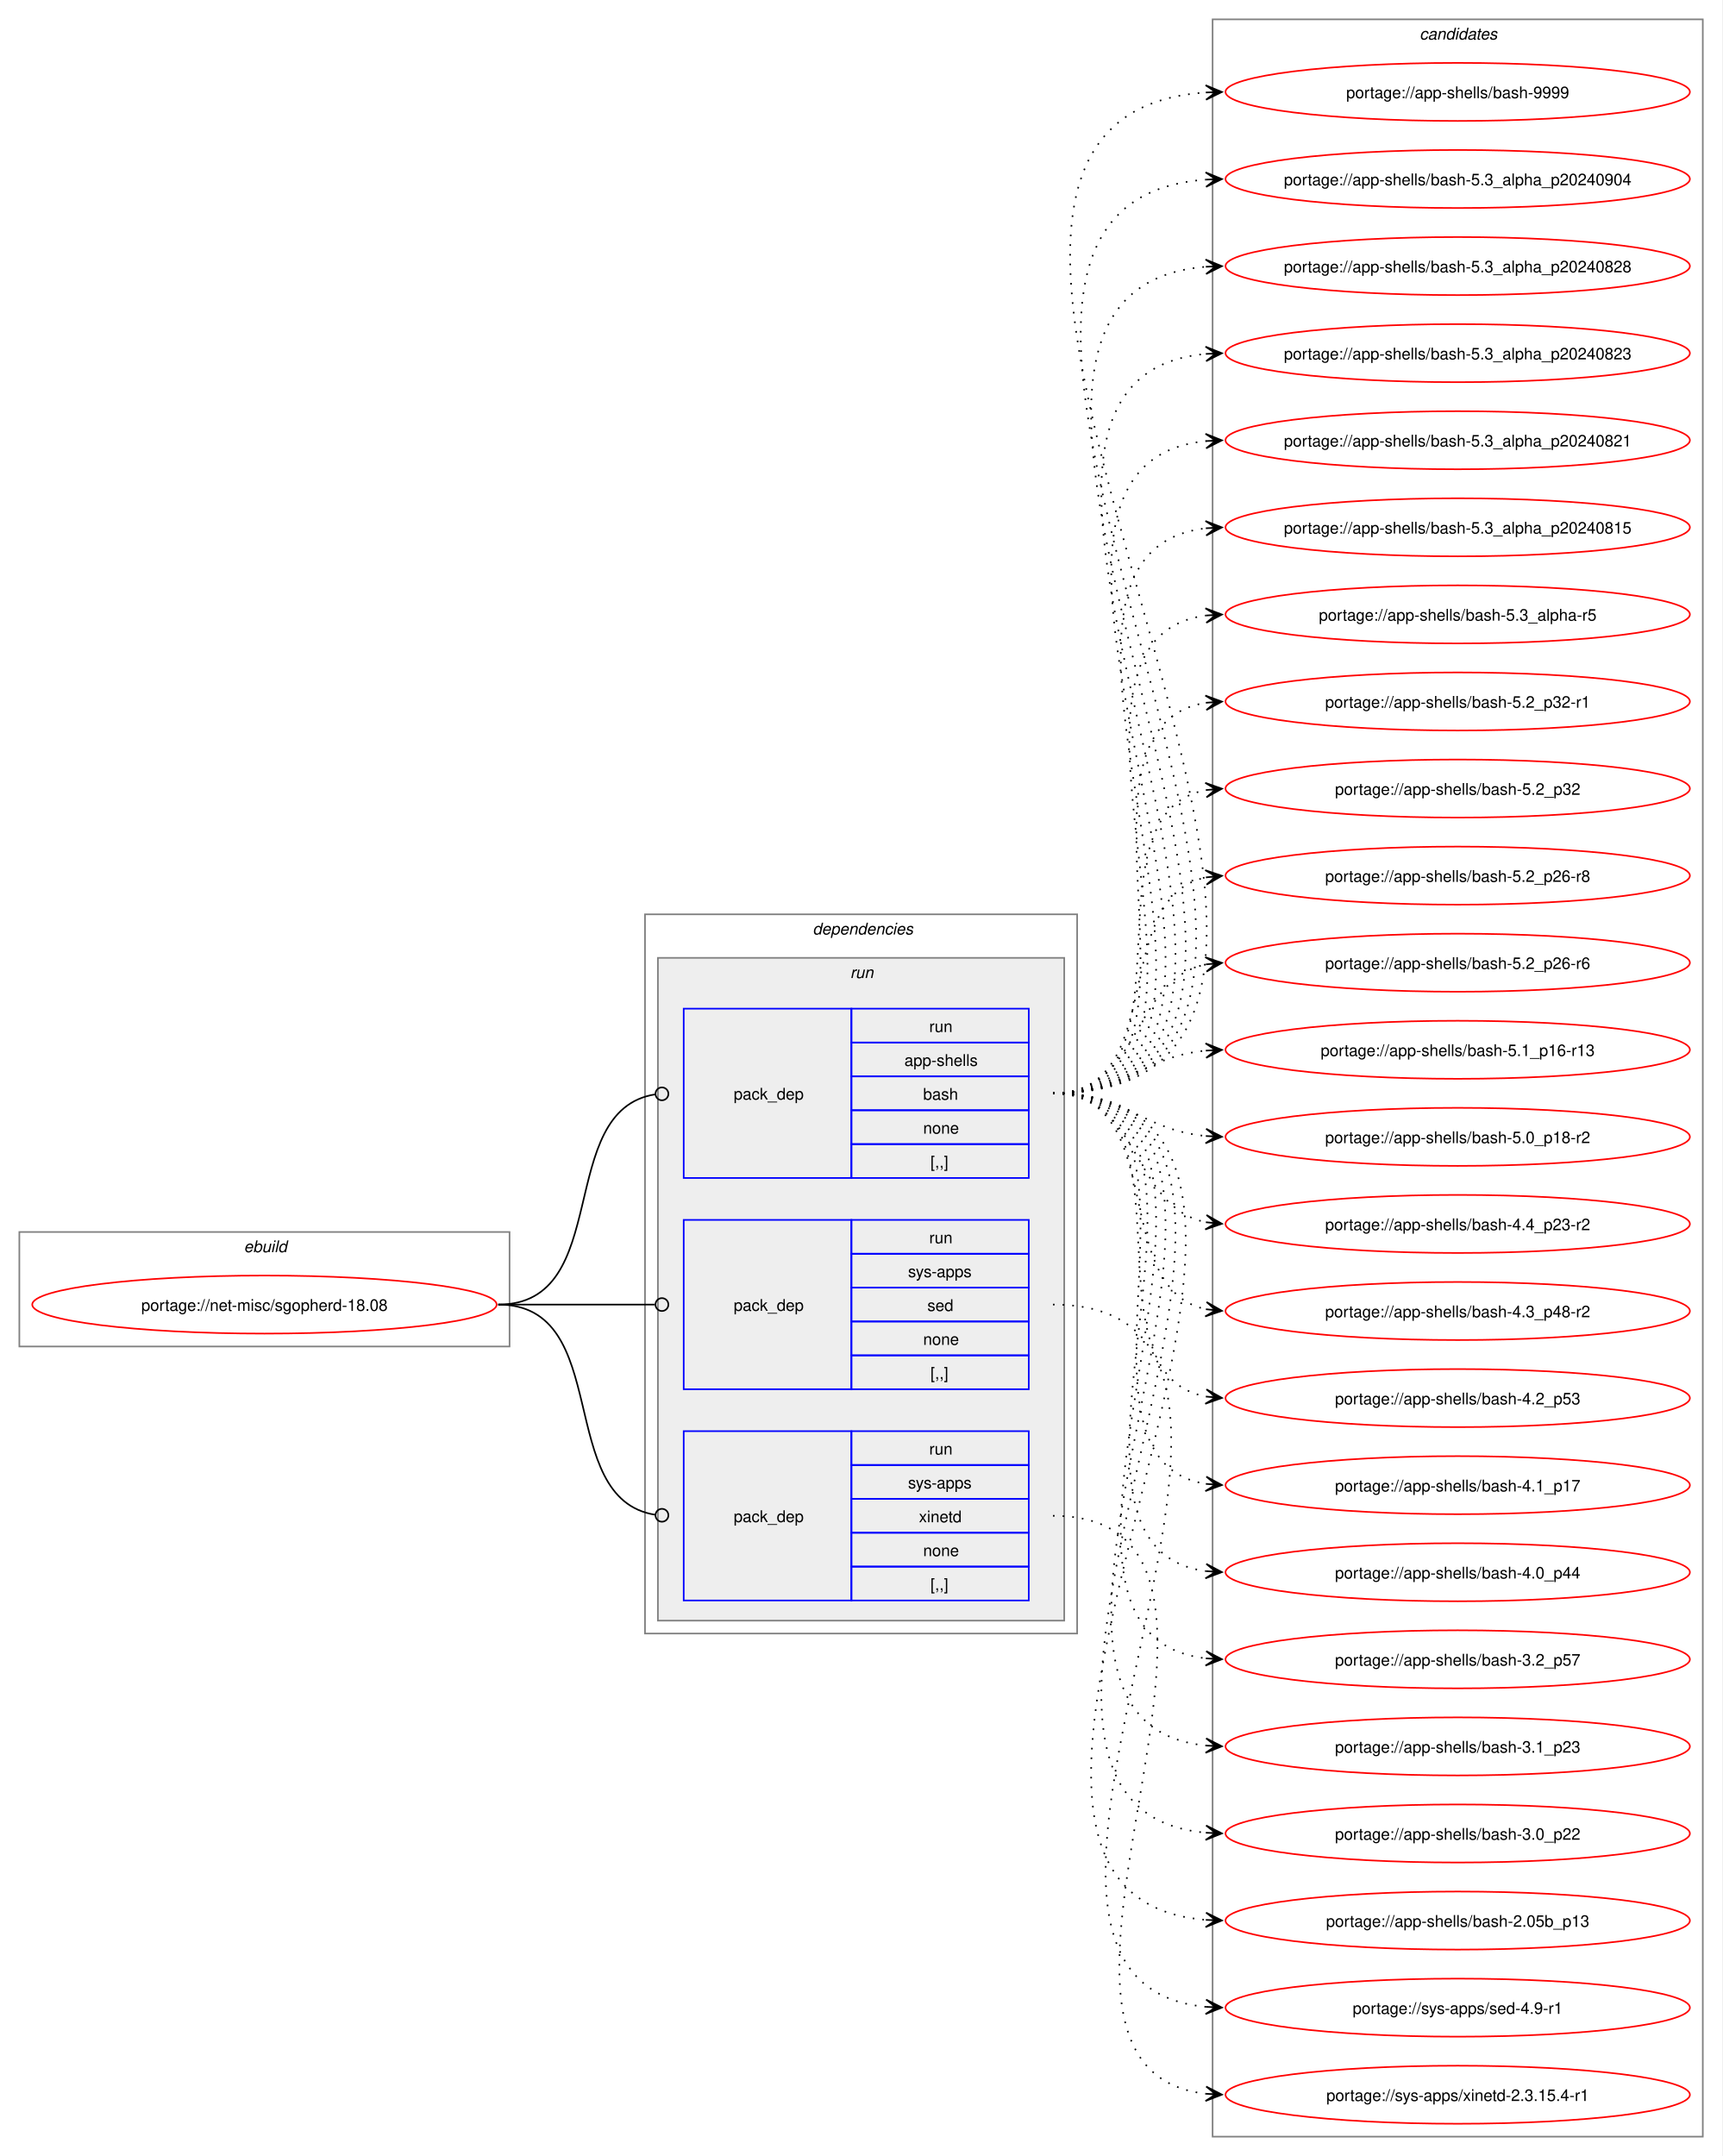
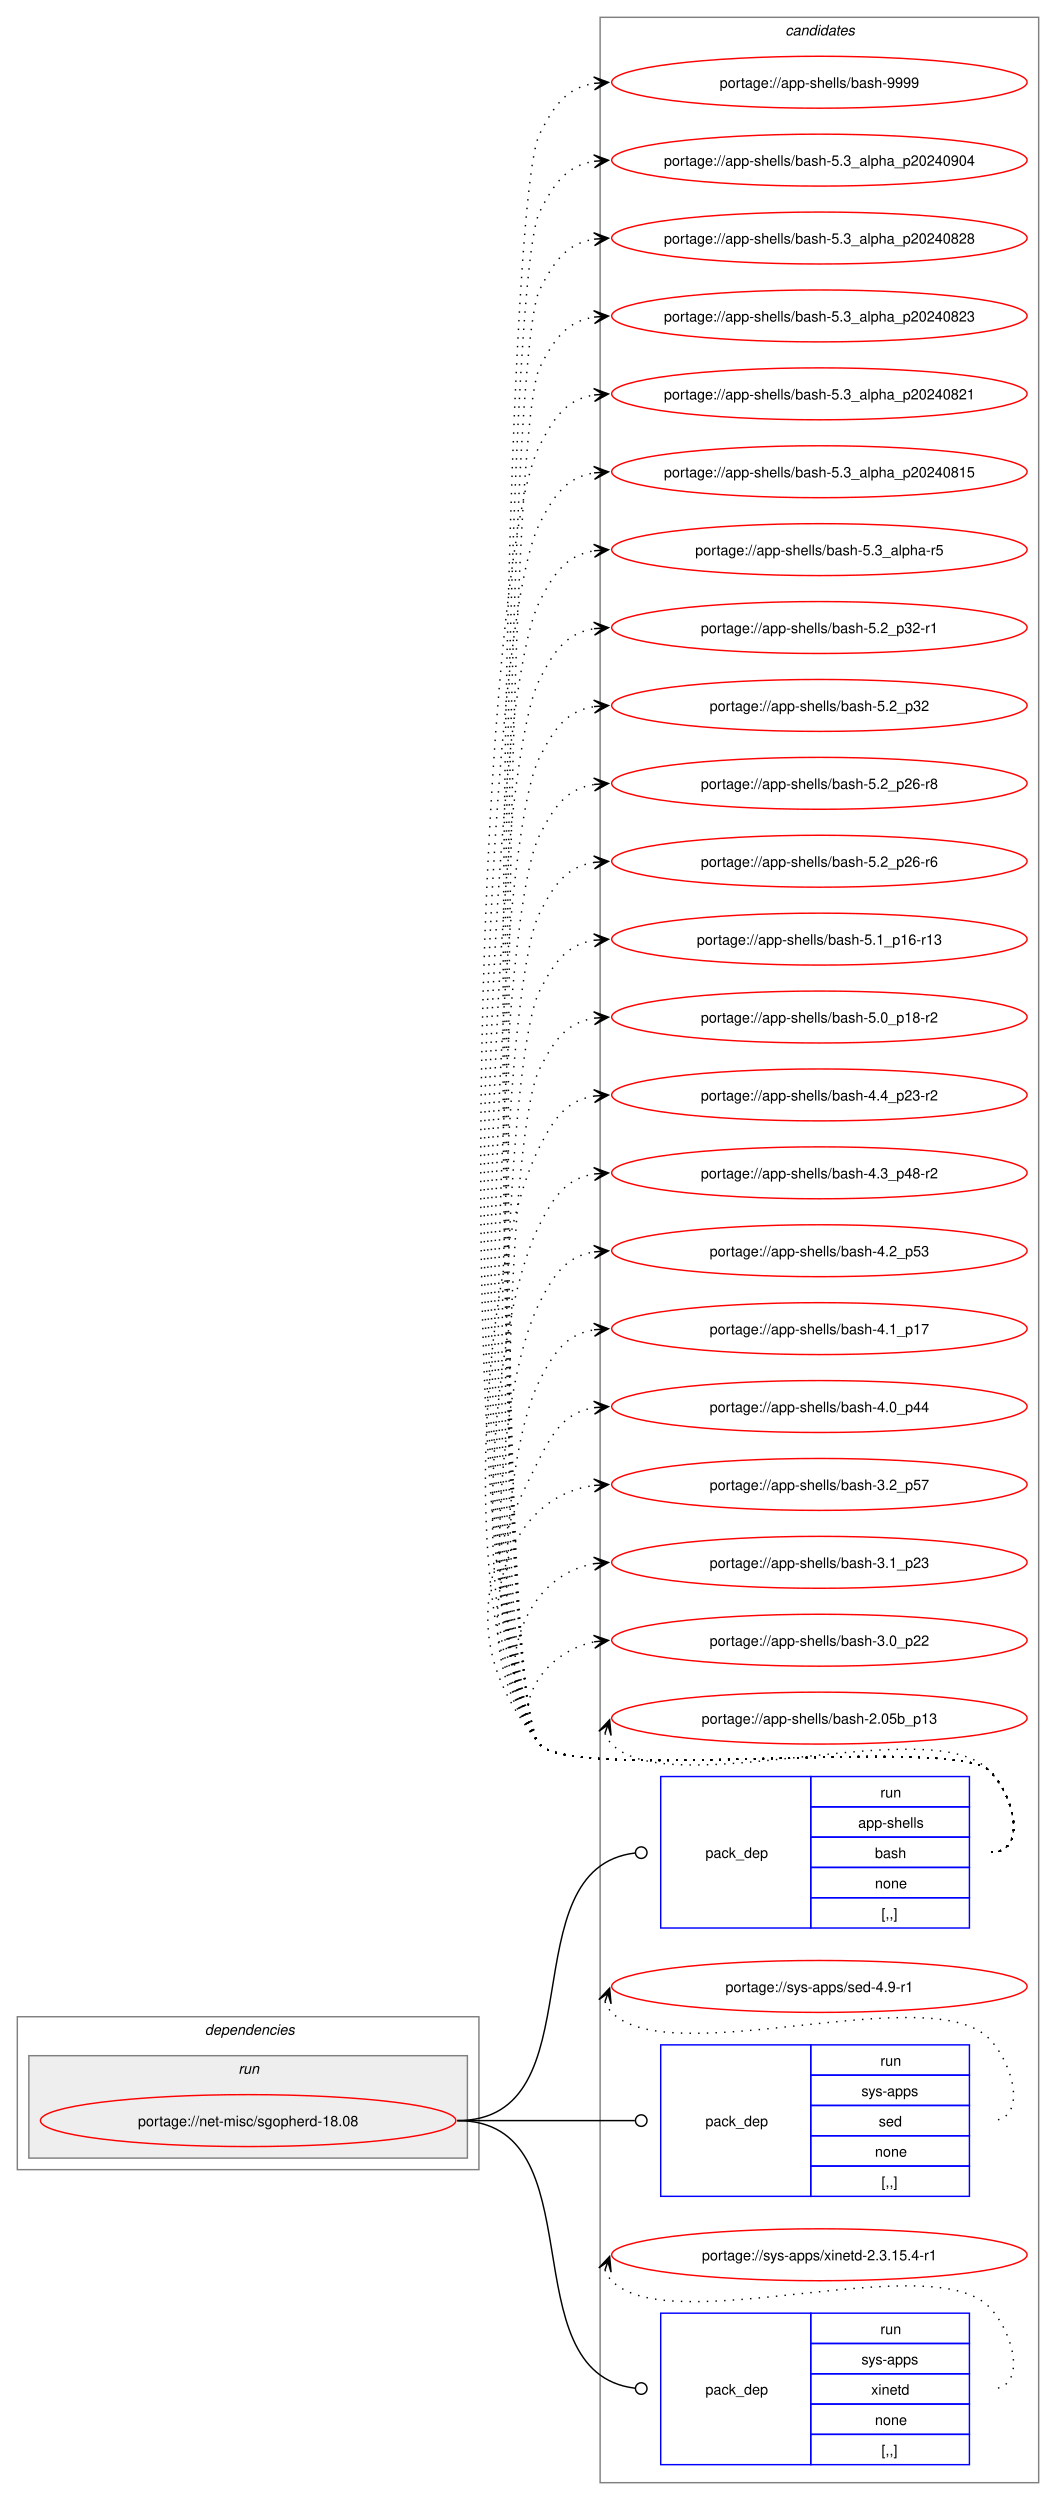
- <svg xmlns="http://www.w3.org/2000/svg" xmlns:xlink="http://www.w3.org/1999/xlink" width="1068pt" height="1337pt" viewBox="0.00 0.00 1068.00 1337.00">
-   <g id="graph0" class="graph" transform="scale(1 1) rotate(0) translate(4 1333)">
-     <polygon fill="white" stroke="none" points="-4,4 -4,-1333 1064,-1333 1064,4 -4,4" />
-     <g id="clust1" class="cluster">
-       <polygon fill="none" stroke="gray" points="8,-498 8,-569 312,-569 312,-498 8,-498" />
-       <text text-anchor="start" x="147.25" y="-556.5" font-family="Helvetica,sans-Serif" font-style="italic" font-size="10.00">ebuild</text>
+ <svg xmlns="http://www.w3.org/2000/svg" xmlns:xlink="http://www.w3.org/1999/xlink" width="732pt" height="1733pt" viewBox="0.00 0.00 732.00 1733.00">
+   <g id="graph0" class="graph" transform="scale(1 1) rotate(0) translate(4 1729)">
+     <polygon fill="white" stroke="none" points="-4,4 -4,-1729 728,-1729 728,4 -4,4" />
+     <g id="clust9" class="cluster">
+       <polygon fill="none" stroke="gray" points="412,-8 412,-1717 716,-1717 716,-8 412,-8" />
+       <text text-anchor="start" x="540.38" y="-1704.5" font-family="Helvetica,sans-Serif" font-style="italic" font-size="10.00">candidates</text>
    </g>
    <g id="clust2" class="cluster">
-       <polygon fill="none" stroke="gray" points="396,-320 396,-766 664,-766 664,-320 396,-320" />
-       <text text-anchor="start" x="500" y="-753.5" font-family="Helvetica,sans-Serif" font-style="italic" font-size="10.00">dependencies</text>
+       <polygon fill="none" stroke="gray" points="8,-225 8,-331 328,-331 328,-225 8,-225" />
+       <text text-anchor="start" x="138" y="-318.5" font-family="Helvetica,sans-Serif" font-style="italic" font-size="10.00">dependencies</text>
    </g>
    <g id="clust5" class="cluster">
-       <polygon fill="#eeeeee" stroke="gray" points="404,-328 404,-739 656,-739 656,-328 404,-328" />
-       <text text-anchor="start" x="523.25" y="-726.5" font-family="Helvetica,sans-Serif" font-style="italic" font-size="10.00">run</text>
-     </g>
-     <g id="clust9" class="cluster">
-       <polygon fill="none" stroke="gray" points="748,-8 748,-1321 1052,-1321 1052,-8 748,-8" />
-       <text text-anchor="start" x="876.38" y="-1308.5" font-family="Helvetica,sans-Serif" font-style="italic" font-size="10.00">candidates</text>
+       <polygon fill="#eeeeee" stroke="gray" points="16,-233 16,-304 320,-304 320,-233 16,-233" />
+       <text text-anchor="start" x="161.25" y="-291.5" font-family="Helvetica,sans-Serif" font-style="italic" font-size="10.00">run</text>
    </g>
    <g id="node1" class="node">
      <g id="a_node1">
        <a xlink:href="../net-misc/sgopherd-18.08.svg" xlink:title="portage://net-misc/sgopherd-18.08">
-           <ellipse fill="none" stroke="red" cx="160" cy="-524" rx="144" ry="18" />
-           <text text-anchor="middle" x="160" y="-520.12" font-family="Helvetica,sans-Serif" font-size="10.00">portage://net-misc/sgopherd-18.08</text>
+           <ellipse fill="none" stroke="red" cx="168" cy="-259" rx="144" ry="18" />
+           <text text-anchor="middle" x="168" y="-255.12" font-family="Helvetica,sans-Serif" font-size="10.00">portage://net-misc/sgopherd-18.08</text>
        </a>
      </g>
    </g>
    <g id="node2" class="node">
-       <polygon fill="none" stroke="blue" points="420,-602.5 420,-707.5 524,-707.5 524,-602.5 420,-602.5" />
-       <text text-anchor="start" x="451" y="-651.12" font-family="Helvetica,sans-Serif" font-size="10.00">pack_dep</text>
-       <polygon fill="none" stroke="blue" points="524,-686.5 524,-707.5 634,-707.5 634,-686.5 524,-686.5" />
-       <text text-anchor="start" x="572.25" y="-693" font-family="Helvetica,sans-Serif" font-size="10.00">run</text>
-       <polygon fill="none" stroke="blue" points="524,-665.5 524,-686.5 634,-686.5 634,-665.5 524,-665.5" />
-       <text text-anchor="start" x="556.88" y="-672" font-family="Helvetica,sans-Serif" font-size="10.00">app-shells</text>
-       <polygon fill="none" stroke="blue" points="524,-644.5 524,-665.5 634,-665.5 634,-644.5 524,-644.5" />
-       <text text-anchor="start" x="568.5" y="-651" font-family="Helvetica,sans-Serif" font-size="10.00">bash</text>
-       <polygon fill="none" stroke="blue" points="524,-623.5 524,-644.5 634,-644.5 634,-623.5 524,-623.5" />
-       <text text-anchor="start" x="568.5" y="-630" font-family="Helvetica,sans-Serif" font-size="10.00">none</text>
-       <polygon fill="none" stroke="blue" points="524,-602.5 524,-623.5 634,-623.5 634,-602.5 524,-602.5" />
-       <text text-anchor="start" x="573" y="-609" font-family="Helvetica,sans-Serif" font-size="10.00">[,,]</text>
+       <polygon fill="none" stroke="blue" points="454,-392.5 454,-497.5 558,-497.5 558,-392.5 454,-392.5" />
+       <text text-anchor="start" x="485" y="-441.12" font-family="Helvetica,sans-Serif" font-size="10.00">pack_dep</text>
+       <polygon fill="none" stroke="blue" points="558,-476.5 558,-497.5 668,-497.5 668,-476.5 558,-476.5" />
+       <text text-anchor="start" x="606.25" y="-483" font-family="Helvetica,sans-Serif" font-size="10.00">run</text>
+       <polygon fill="none" stroke="blue" points="558,-455.5 558,-476.5 668,-476.5 668,-455.5 558,-455.5" />
+       <text text-anchor="start" x="590.88" y="-462" font-family="Helvetica,sans-Serif" font-size="10.00">app-shells</text>
+       <polygon fill="none" stroke="blue" points="558,-434.5 558,-455.5 668,-455.5 668,-434.5 558,-434.5" />
+       <text text-anchor="start" x="602.5" y="-441" font-family="Helvetica,sans-Serif" font-size="10.00">bash</text>
+       <polygon fill="none" stroke="blue" points="558,-413.5 558,-434.5 668,-434.5 668,-413.5 558,-413.5" />
+       <text text-anchor="start" x="602.5" y="-420" font-family="Helvetica,sans-Serif" font-size="10.00">none</text>
+       <polygon fill="none" stroke="blue" points="558,-392.5 558,-413.5 668,-413.5 668,-392.5 558,-392.5" />
+       <text text-anchor="start" x="607" y="-399" font-family="Helvetica,sans-Serif" font-size="10.00">[,,]</text>
    </g>
    <g id="edge1" class="edge">
-       <path fill="none" stroke="black" d="M305,-524C376.82,-524 339.5,-644.47 402.37,-654.36" />
-       <ellipse fill="none" stroke="black" cx="406.51" cy="-654.67" rx="4" ry="4" />
+       <path fill="none" stroke="black" d="M313,-259C411.3,-259 347.76,-433.91 436.26,-444.5" />
+       <ellipse fill="none" stroke="black" cx="440.51" cy="-444.74" rx="4" ry="4" />
    </g>
    <g id="node3" class="node">
-       <polygon fill="none" stroke="blue" points="420,-471.5 420,-576.5 524,-576.5 524,-471.5 420,-471.5" />
-       <text text-anchor="start" x="451" y="-520.12" font-family="Helvetica,sans-Serif" font-size="10.00">pack_dep</text>
-       <polygon fill="none" stroke="blue" points="524,-555.5 524,-576.5 634,-576.5 634,-555.5 524,-555.5" />
-       <text text-anchor="start" x="572.25" y="-562" font-family="Helvetica,sans-Serif" font-size="10.00">run</text>
-       <polygon fill="none" stroke="blue" points="524,-534.5 524,-555.5 634,-555.5 634,-534.5 524,-534.5" />
-       <text text-anchor="start" x="559.12" y="-541" font-family="Helvetica,sans-Serif" font-size="10.00">sys-apps</text>
-       <polygon fill="none" stroke="blue" points="524,-513.5 524,-534.5 634,-534.5 634,-513.5 524,-513.5" />
-       <text text-anchor="start" x="571.12" y="-520" font-family="Helvetica,sans-Serif" font-size="10.00">sed</text>
-       <polygon fill="none" stroke="blue" points="524,-492.5 524,-513.5 634,-513.5 634,-492.5 524,-492.5" />
-       <text text-anchor="start" x="568.5" y="-499" font-family="Helvetica,sans-Serif" font-size="10.00">none</text>
-       <polygon fill="none" stroke="blue" points="524,-471.5 524,-492.5 634,-492.5 634,-471.5 524,-471.5" />
-       <text text-anchor="start" x="573" y="-478" font-family="Helvetica,sans-Serif" font-size="10.00">[,,]</text>
+       <polygon fill="none" stroke="blue" points="454,-206.5 454,-311.5 558,-311.5 558,-206.5 454,-206.5" />
+       <text text-anchor="start" x="485" y="-255.12" font-family="Helvetica,sans-Serif" font-size="10.00">pack_dep</text>
+       <polygon fill="none" stroke="blue" points="558,-290.5 558,-311.5 668,-311.5 668,-290.5 558,-290.5" />
+       <text text-anchor="start" x="606.25" y="-297" font-family="Helvetica,sans-Serif" font-size="10.00">run</text>
+       <polygon fill="none" stroke="blue" points="558,-269.5 558,-290.5 668,-290.5 668,-269.5 558,-269.5" />
+       <text text-anchor="start" x="593.12" y="-276" font-family="Helvetica,sans-Serif" font-size="10.00">sys-apps</text>
+       <polygon fill="none" stroke="blue" points="558,-248.5 558,-269.5 668,-269.5 668,-248.5 558,-248.5" />
+       <text text-anchor="start" x="605.12" y="-255" font-family="Helvetica,sans-Serif" font-size="10.00">sed</text>
+       <polygon fill="none" stroke="blue" points="558,-227.5 558,-248.5 668,-248.5 668,-227.5 558,-227.5" />
+       <text text-anchor="start" x="602.5" y="-234" font-family="Helvetica,sans-Serif" font-size="10.00">none</text>
+       <polygon fill="none" stroke="blue" points="558,-206.5 558,-227.5 668,-227.5 668,-206.5 558,-206.5" />
+       <text text-anchor="start" x="607" y="-213" font-family="Helvetica,sans-Serif" font-size="10.00">[,,]</text>
    </g>
    <g id="edge2" class="edge">
-       <path fill="none" stroke="black" d="M305,-524C348.98,-524 362.17,-524 402.06,-524" />
-       <ellipse fill="none" stroke="black" cx="406.5" cy="-524" rx="4" ry="4" />
+       <path fill="none" stroke="black" d="M313,-259C368.57,-259 384.66,-259 436.07,-259" />
+       <ellipse fill="none" stroke="black" cx="440.5" cy="-259" rx="4" ry="4" />
    </g>
    <g id="node4" class="node">
-       <polygon fill="none" stroke="blue" points="420,-340.5 420,-445.5 524,-445.5 524,-340.5 420,-340.5" />
-       <text text-anchor="start" x="451" y="-389.12" font-family="Helvetica,sans-Serif" font-size="10.00">pack_dep</text>
-       <polygon fill="none" stroke="blue" points="524,-424.5 524,-445.5 634,-445.5 634,-424.5 524,-424.5" />
-       <text text-anchor="start" x="572.25" y="-431" font-family="Helvetica,sans-Serif" font-size="10.00">run</text>
-       <polygon fill="none" stroke="blue" points="524,-403.5 524,-424.5 634,-424.5 634,-403.5 524,-403.5" />
-       <text text-anchor="start" x="559.12" y="-410" font-family="Helvetica,sans-Serif" font-size="10.00">sys-apps</text>
-       <polygon fill="none" stroke="blue" points="524,-382.5 524,-403.5 634,-403.5 634,-382.5 524,-382.5" />
-       <text text-anchor="start" x="565.88" y="-389" font-family="Helvetica,sans-Serif" font-size="10.00">xinetd</text>
-       <polygon fill="none" stroke="blue" points="524,-361.5 524,-382.5 634,-382.5 634,-361.5 524,-361.5" />
-       <text text-anchor="start" x="568.5" y="-368" font-family="Helvetica,sans-Serif" font-size="10.00">none</text>
-       <polygon fill="none" stroke="blue" points="524,-340.5 524,-361.5 634,-361.5 634,-340.5 524,-340.5" />
-       <text text-anchor="start" x="573" y="-347" font-family="Helvetica,sans-Serif" font-size="10.00">[,,]</text>
+       <polygon fill="none" stroke="blue" points="454,-20.5 454,-125.5 558,-125.5 558,-20.5 454,-20.5" />
+       <text text-anchor="start" x="485" y="-69.12" font-family="Helvetica,sans-Serif" font-size="10.00">pack_dep</text>
+       <polygon fill="none" stroke="blue" points="558,-104.5 558,-125.5 668,-125.5 668,-104.5 558,-104.5" />
+       <text text-anchor="start" x="606.25" y="-111" font-family="Helvetica,sans-Serif" font-size="10.00">run</text>
+       <polygon fill="none" stroke="blue" points="558,-83.5 558,-104.5 668,-104.5 668,-83.5 558,-83.5" />
+       <text text-anchor="start" x="593.12" y="-90" font-family="Helvetica,sans-Serif" font-size="10.00">sys-apps</text>
+       <polygon fill="none" stroke="blue" points="558,-62.5 558,-83.5 668,-83.5 668,-62.5 558,-62.5" />
+       <text text-anchor="start" x="599.88" y="-69" font-family="Helvetica,sans-Serif" font-size="10.00">xinetd</text>
+       <polygon fill="none" stroke="blue" points="558,-41.5 558,-62.5 668,-62.5 668,-41.5 558,-41.5" />
+       <text text-anchor="start" x="602.5" y="-48" font-family="Helvetica,sans-Serif" font-size="10.00">none</text>
+       <polygon fill="none" stroke="blue" points="558,-20.5 558,-41.5 668,-41.5 668,-20.5 558,-20.5" />
+       <text text-anchor="start" x="607" y="-27" font-family="Helvetica,sans-Serif" font-size="10.00">[,,]</text>
    </g>
    <g id="edge3" class="edge">
-       <path fill="none" stroke="black" d="M305,-524C376.82,-524 339.5,-403.53 402.37,-393.64" />
-       <ellipse fill="none" stroke="black" cx="406.51" cy="-393.33" rx="4" ry="4" />
+       <path fill="none" stroke="black" d="M313,-259C411.3,-259 347.76,-84.09 436.26,-73.5" />
+       <ellipse fill="none" stroke="black" cx="440.51" cy="-73.26" rx="4" ry="4" />
    </g>
    <g id="node5" class="node">
      <g id="a_node5">
        <a xlink:href="../app-shells/bash-9999.svg" xlink:title="portage://app-shells/bash-9999">
-           <ellipse fill="none" stroke="red" cx="900" cy="-1276" rx="144" ry="18" />
-           <text text-anchor="middle" x="900" y="-1272.12" font-family="Helvetica,sans-Serif" font-size="10.00">portage://app-shells/bash-9999</text>
+           <ellipse fill="none" stroke="red" cx="564" cy="-1672" rx="144" ry="18" />
+           <text text-anchor="middle" x="564" y="-1668.12" font-family="Helvetica,sans-Serif" font-size="10.00">portage://app-shells/bash-9999</text>
        </a>
      </g>
    </g>
    <g id="edge4" class="edge">
-       <path fill="none" stroke="black" stroke-dasharray="1,5" d="M649,-655C925.16,-655 487.28,-1259.14 743.92,-1275.65" />
-       <polygon fill="black" stroke="black" points="753.78,-1275.96 743.65,-1280.15 750,-1275.84 743.79,-1275.65 743.79,-1275.65 743.79,-1275.65 750,-1275.84 743.93,-1271.15 753.78,-1275.96" />
+       <path fill="none" stroke="black" stroke-dasharray="1,5" d="M683,-445C708.12,-445 699.6,-483.59 682,-501.5 657.66,-526.27 391.83,-492.99 370,-520 331.02,-568.22 342,-1580.68 370,-1636 380.39,-1656.53 389.02,-1668.2 408.04,-1671.21" />
+       <polygon fill="black" stroke="black" points="417.78,-1671.91 407.49,-1675.68 414.01,-1671.64 407.81,-1671.2 407.81,-1671.2 407.81,-1671.2 414.01,-1671.64 408.13,-1666.71 417.78,-1671.91" />
    </g>
    <g id="node6" class="node">
      <g id="a_node6">
        <a xlink:href="../app-shells/bash-5.3_alpha_p20240904.svg" xlink:title="portage://app-shells/bash-5.3_alpha_p20240904">
-           <ellipse fill="none" stroke="red" cx="900" cy="-1222" rx="144" ry="18" />
-           <text text-anchor="middle" x="900" y="-1218.12" font-family="Helvetica,sans-Serif" font-size="10.00">portage://app-shells/bash-5.3_alpha_p20240904</text>
+           <ellipse fill="none" stroke="red" cx="564" cy="-1618" rx="144" ry="18" />
+           <text text-anchor="middle" x="564" y="-1614.12" font-family="Helvetica,sans-Serif" font-size="10.00">portage://app-shells/bash-5.3_alpha_p20240904</text>
        </a>
      </g>
    </g>
    <g id="edge5" class="edge">
-       <path fill="none" stroke="black" stroke-dasharray="1,5" d="M649,-655C901.49,-655 510.8,-1204.96 743.81,-1221.61" />
-       <polygon fill="black" stroke="black" points="753.78,-1221.96 743.63,-1226.11 750,-1221.83 743.79,-1221.61 743.79,-1221.61 743.79,-1221.61 750,-1221.83 743.94,-1217.12 753.78,-1221.96" />
+       <path fill="none" stroke="black" stroke-dasharray="1,5" d="M683,-445C708.12,-445 699.6,-483.59 682,-501.5 657.66,-526.27 391.83,-492.99 370,-520 332.91,-565.88 343.35,-1529.36 370,-1582 380.39,-1602.53 389.02,-1614.2 408.04,-1617.21" />
+       <polygon fill="black" stroke="black" points="417.78,-1617.91 407.49,-1621.68 414.01,-1617.64 407.81,-1617.2 407.81,-1617.2 407.81,-1617.2 414.01,-1617.64 408.13,-1612.71 417.78,-1617.91" />
    </g>
    <g id="node7" class="node">
      <g id="a_node7">
        <a xlink:href="../app-shells/bash-5.3_alpha_p20240828.svg" xlink:title="portage://app-shells/bash-5.3_alpha_p20240828">
-           <ellipse fill="none" stroke="red" cx="900" cy="-1168" rx="144" ry="18" />
-           <text text-anchor="middle" x="900" y="-1164.12" font-family="Helvetica,sans-Serif" font-size="10.00">portage://app-shells/bash-5.3_alpha_p20240828</text>
+           <ellipse fill="none" stroke="red" cx="564" cy="-1564" rx="144" ry="18" />
+           <text text-anchor="middle" x="564" y="-1560.12" font-family="Helvetica,sans-Serif" font-size="10.00">portage://app-shells/bash-5.3_alpha_p20240828</text>
        </a>
      </g>
    </g>
    <g id="edge6" class="edge">
-       <path fill="none" stroke="black" stroke-dasharray="1,5" d="M649,-655C877.95,-655 533.96,-1151.11 743.89,-1167.58" />
-       <polygon fill="black" stroke="black" points="753.78,-1167.95 743.62,-1172.07 750,-1167.81 743.79,-1167.58 743.79,-1167.58 743.79,-1167.58 750,-1167.81 743.96,-1163.08 753.78,-1167.95" />
+       <path fill="none" stroke="black" stroke-dasharray="1,5" d="M683,-445C708.12,-445 699.6,-483.59 682,-501.5 657.66,-526.27 391.83,-492.99 370,-520 334.79,-563.55 344.71,-1478.04 370,-1528 380.39,-1548.53 389.02,-1560.2 408.04,-1563.21" />
+       <polygon fill="black" stroke="black" points="417.78,-1563.91 407.49,-1567.68 414.01,-1563.64 407.81,-1563.2 407.81,-1563.2 407.81,-1563.2 414.01,-1563.64 408.13,-1558.71 417.78,-1563.91" />
    </g>
    <g id="node8" class="node">
      <g id="a_node8">
        <a xlink:href="../app-shells/bash-5.3_alpha_p20240823.svg" xlink:title="portage://app-shells/bash-5.3_alpha_p20240823">
-           <ellipse fill="none" stroke="red" cx="900" cy="-1114" rx="144" ry="18" />
-           <text text-anchor="middle" x="900" y="-1110.12" font-family="Helvetica,sans-Serif" font-size="10.00">portage://app-shells/bash-5.3_alpha_p20240823</text>
+           <ellipse fill="none" stroke="red" cx="564" cy="-1510" rx="144" ry="18" />
+           <text text-anchor="middle" x="564" y="-1506.12" font-family="Helvetica,sans-Serif" font-size="10.00">portage://app-shells/bash-5.3_alpha_p20240823</text>
        </a>
      </g>
    </g>
    <g id="edge7" class="edge">
-       <path fill="none" stroke="black" stroke-dasharray="1,5" d="M649,-655C854.48,-655 557.06,-1097.12 743.88,-1113.53" />
-       <polygon fill="black" stroke="black" points="753.78,-1113.95 743.6,-1118.02 750,-1113.79 743.79,-1113.53 743.79,-1113.53 743.79,-1113.53 750,-1113.79 743.98,-1109.03 753.78,-1113.95" />
+       <path fill="none" stroke="black" stroke-dasharray="1,5" d="M683,-445C708.12,-445 699.6,-483.59 682,-501.5 657.66,-526.27 391.83,-492.99 370,-520 336.68,-561.22 346.06,-1426.71 370,-1474 380.39,-1494.53 389.02,-1506.2 408.04,-1509.21" />
+       <polygon fill="black" stroke="black" points="417.78,-1509.91 407.49,-1513.68 414.01,-1509.64 407.81,-1509.2 407.81,-1509.2 407.81,-1509.2 414.01,-1509.64 408.13,-1504.71 417.78,-1509.91" />
    </g>
    <g id="node9" class="node">
      <g id="a_node9">
        <a xlink:href="../app-shells/bash-5.3_alpha_p20240821.svg" xlink:title="portage://app-shells/bash-5.3_alpha_p20240821">
-           <ellipse fill="none" stroke="red" cx="900" cy="-1060" rx="144" ry="18" />
-           <text text-anchor="middle" x="900" y="-1056.12" font-family="Helvetica,sans-Serif" font-size="10.00">portage://app-shells/bash-5.3_alpha_p20240821</text>
+           <ellipse fill="none" stroke="red" cx="564" cy="-1456" rx="144" ry="18" />
+           <text text-anchor="middle" x="564" y="-1452.12" font-family="Helvetica,sans-Serif" font-size="10.00">portage://app-shells/bash-5.3_alpha_p20240821</text>
        </a>
      </g>
    </g>
    <g id="edge8" class="edge">
-       <path fill="none" stroke="black" stroke-dasharray="1,5" d="M649,-655C831.25,-655 579.66,-1043.56 744.12,-1059.5" />
-       <polygon fill="black" stroke="black" points="753.78,-1059.94 743.59,-1063.98 750.01,-1059.77 743.79,-1059.48 743.79,-1059.48 743.79,-1059.48 750.01,-1059.77 744,-1054.99 753.78,-1059.94" />
+       <path fill="none" stroke="black" stroke-dasharray="1,5" d="M683,-445C708.12,-445 699.6,-483.59 682,-501.5 657.66,-526.27 391.83,-492.99 370,-520 307.13,-597.77 324.84,-1330.78 370,-1420 380.39,-1440.53 389.02,-1452.2 408.04,-1455.21" />
+       <polygon fill="black" stroke="black" points="417.78,-1455.91 407.49,-1459.68 414.01,-1455.64 407.81,-1455.2 407.81,-1455.2 407.81,-1455.2 414.01,-1455.64 408.13,-1450.71 417.78,-1455.91" />
    </g>
    <g id="node10" class="node">
      <g id="a_node10">
        <a xlink:href="../app-shells/bash-5.3_alpha_p20240815.svg" xlink:title="portage://app-shells/bash-5.3_alpha_p20240815">
-           <ellipse fill="none" stroke="red" cx="900" cy="-1006" rx="144" ry="18" />
-           <text text-anchor="middle" x="900" y="-1002.12" font-family="Helvetica,sans-Serif" font-size="10.00">portage://app-shells/bash-5.3_alpha_p20240815</text>
+           <ellipse fill="none" stroke="red" cx="564" cy="-1402" rx="144" ry="18" />
+           <text text-anchor="middle" x="564" y="-1398.12" font-family="Helvetica,sans-Serif" font-size="10.00">portage://app-shells/bash-5.3_alpha_p20240815</text>
        </a>
      </g>
    </g>
    <g id="edge9" class="edge">
-       <path fill="none" stroke="black" stroke-dasharray="1,5" d="M649,-655C808.14,-655 602.14,-989.74 744.16,-1005.43" />
-       <polygon fill="black" stroke="black" points="753.78,-1005.94 743.56,-1009.91 750.01,-1005.74 743.8,-1005.41 743.8,-1005.41 743.8,-1005.41 750.01,-1005.74 744.03,-1000.92 753.78,-1005.94" />
+       <path fill="none" stroke="black" stroke-dasharray="1,5" d="M683,-445C708.12,-445 699.6,-483.59 682,-501.5 657.66,-526.27 391.83,-492.99 370,-520 310.9,-593.1 327.55,-1282.13 370,-1366 380.39,-1386.53 389.02,-1398.2 408.04,-1401.21" />
+       <polygon fill="black" stroke="black" points="417.78,-1401.91 407.49,-1405.68 414.01,-1401.64 407.81,-1401.2 407.81,-1401.2 407.81,-1401.2 414.01,-1401.64 408.13,-1396.71 417.78,-1401.91" />
    </g>
    <g id="node11" class="node">
      <g id="a_node11">
        <a xlink:href="../app-shells/bash-5.3_alpha-r5.svg" xlink:title="portage://app-shells/bash-5.3_alpha-r5">
-           <ellipse fill="none" stroke="red" cx="900" cy="-952" rx="144" ry="18" />
-           <text text-anchor="middle" x="900" y="-948.12" font-family="Helvetica,sans-Serif" font-size="10.00">portage://app-shells/bash-5.3_alpha-r5</text>
+           <ellipse fill="none" stroke="red" cx="564" cy="-1348" rx="144" ry="18" />
+           <text text-anchor="middle" x="564" y="-1344.12" font-family="Helvetica,sans-Serif" font-size="10.00">portage://app-shells/bash-5.3_alpha-r5</text>
        </a>
      </g>
    </g>
    <g id="edge10" class="edge">
-       <path fill="none" stroke="black" stroke-dasharray="1,5" d="M649,-655C785.19,-655 624.47,-935.42 743.83,-951.3" />
-       <polygon fill="black" stroke="black" points="753.78,-951.92 743.52,-955.79 750.01,-951.69 743.8,-951.3 743.8,-951.3 743.8,-951.3 750.01,-951.69 744.09,-946.81 753.78,-951.92" />
+       <path fill="none" stroke="black" stroke-dasharray="1,5" d="M683,-445C708.12,-445 699.6,-483.59 682,-501.5 657.66,-526.27 391.83,-492.99 370,-520 314.68,-588.43 330.26,-1233.49 370,-1312 380.39,-1332.53 389.02,-1344.2 408.04,-1347.21" />
+       <polygon fill="black" stroke="black" points="417.78,-1347.91 407.49,-1351.68 414.01,-1347.64 407.81,-1347.2 407.81,-1347.2 407.81,-1347.2 414.01,-1347.64 408.13,-1342.71 417.78,-1347.91" />
    </g>
    <g id="node12" class="node">
      <g id="a_node12">
        <a xlink:href="../app-shells/bash-5.2_p32-r1.svg" xlink:title="portage://app-shells/bash-5.2_p32-r1">
-           <ellipse fill="none" stroke="red" cx="900" cy="-898" rx="144" ry="18" />
-           <text text-anchor="middle" x="900" y="-894.12" font-family="Helvetica,sans-Serif" font-size="10.00">portage://app-shells/bash-5.2_p32-r1</text>
+           <ellipse fill="none" stroke="red" cx="564" cy="-1294" rx="144" ry="18" />
+           <text text-anchor="middle" x="564" y="-1290.12" font-family="Helvetica,sans-Serif" font-size="10.00">portage://app-shells/bash-5.2_p32-r1</text>
        </a>
      </g>
    </g>
    <g id="edge11" class="edge">
-       <path fill="none" stroke="black" stroke-dasharray="1,5" d="M649,-655C762.92,-655 645.51,-882.13 744.06,-897.21" />
-       <polygon fill="black" stroke="black" points="753.78,-897.91 743.49,-901.68 750.01,-897.64 743.81,-897.2 743.81,-897.2 743.81,-897.2 750.01,-897.64 744.13,-892.71 753.78,-897.91" />
+       <path fill="none" stroke="black" stroke-dasharray="1,5" d="M683,-445C708.12,-445 699.6,-483.59 682,-501.5 657.66,-526.27 391.83,-492.99 370,-520 318.45,-583.77 332.97,-1184.84 370,-1258 380.39,-1278.53 389.02,-1290.2 408.04,-1293.21" />
+       <polygon fill="black" stroke="black" points="417.78,-1293.91 407.49,-1297.68 414.01,-1293.64 407.81,-1293.2 407.81,-1293.2 407.81,-1293.2 414.01,-1293.64 408.13,-1288.71 417.78,-1293.91" />
    </g>
    <g id="node13" class="node">
      <g id="a_node13">
        <a xlink:href="../app-shells/bash-5.2_p32.svg" xlink:title="portage://app-shells/bash-5.2_p32">
-           <ellipse fill="none" stroke="red" cx="900" cy="-844" rx="144" ry="18" />
-           <text text-anchor="middle" x="900" y="-840.12" font-family="Helvetica,sans-Serif" font-size="10.00">portage://app-shells/bash-5.2_p32</text>
+           <ellipse fill="none" stroke="red" cx="564" cy="-1240" rx="144" ry="18" />
+           <text text-anchor="middle" x="564" y="-1236.12" font-family="Helvetica,sans-Serif" font-size="10.00">portage://app-shells/bash-5.2_p32</text>
        </a>
      </g>
    </g>
    <g id="edge12" class="edge">
-       <path fill="none" stroke="black" stroke-dasharray="1,5" d="M649,-655C741.36,-655 665.49,-828.81 744.05,-843.07" />
-       <polygon fill="black" stroke="black" points="753.79,-843.9 743.44,-847.54 750.02,-843.58 743.82,-843.05 743.82,-843.05 743.82,-843.05 750.02,-843.58 744.2,-838.57 753.79,-843.9" />
+       <path fill="none" stroke="black" stroke-dasharray="1,5" d="M683,-445C708.12,-445 699.6,-483.59 682,-501.5 657.66,-526.27 391.83,-492.99 370,-520 322.22,-579.1 335.68,-1136.19 370,-1204 380.39,-1224.53 389.02,-1236.2 408.04,-1239.21" />
+       <polygon fill="black" stroke="black" points="417.78,-1239.91 407.49,-1243.68 414.01,-1239.64 407.81,-1239.2 407.81,-1239.2 407.81,-1239.2 414.01,-1239.64 408.13,-1234.71 417.78,-1239.91" />
    </g>
    <g id="node14" class="node">
      <g id="a_node14">
        <a xlink:href="../app-shells/bash-5.2_p26-r8.svg" xlink:title="portage://app-shells/bash-5.2_p26-r8">
-           <ellipse fill="none" stroke="red" cx="900" cy="-790" rx="144" ry="18" />
-           <text text-anchor="middle" x="900" y="-786.12" font-family="Helvetica,sans-Serif" font-size="10.00">portage://app-shells/bash-5.2_p26-r8</text>
+           <ellipse fill="none" stroke="red" cx="564" cy="-1186" rx="144" ry="18" />
+           <text text-anchor="middle" x="564" y="-1182.12" font-family="Helvetica,sans-Serif" font-size="10.00">portage://app-shells/bash-5.2_p26-r8</text>
        </a>
      </g>
    </g>
    <g id="edge13" class="edge">
-       <path fill="none" stroke="black" stroke-dasharray="1,5" d="M649,-655C721.26,-655 683.28,-776.14 743.92,-788.91" />
-       <polygon fill="black" stroke="black" points="753.79,-789.88 743.4,-793.38 750.02,-789.51 743.84,-788.9 743.84,-788.9 743.84,-788.9 750.02,-789.51 744.27,-784.43 753.79,-789.88" />
+       <path fill="none" stroke="black" stroke-dasharray="1,5" d="M683,-445C708.12,-445 699.6,-483.59 682,-501.5 657.66,-526.27 391.83,-492.99 370,-520 325.99,-574.44 338.39,-1087.55 370,-1150 380.39,-1170.53 389.02,-1182.2 408.04,-1185.21" />
+       <polygon fill="black" stroke="black" points="417.78,-1185.91 407.49,-1189.68 414.01,-1185.64 407.81,-1185.2 407.81,-1185.2 407.81,-1185.2 414.01,-1185.64 408.13,-1180.71 417.78,-1185.91" />
    </g>
    <g id="node15" class="node">
      <g id="a_node15">
        <a xlink:href="../app-shells/bash-5.2_p26-r6.svg" xlink:title="portage://app-shells/bash-5.2_p26-r6">
-           <ellipse fill="none" stroke="red" cx="900" cy="-736" rx="144" ry="18" />
-           <text text-anchor="middle" x="900" y="-732.12" font-family="Helvetica,sans-Serif" font-size="10.00">portage://app-shells/bash-5.2_p26-r6</text>
+           <ellipse fill="none" stroke="red" cx="564" cy="-1132" rx="144" ry="18" />
+           <text text-anchor="middle" x="564" y="-1128.12" font-family="Helvetica,sans-Serif" font-size="10.00">portage://app-shells/bash-5.2_p26-r6</text>
        </a>
      </g>
    </g>
    <g id="edge14" class="edge">
-       <path fill="none" stroke="black" stroke-dasharray="1,5" d="M649,-655C704.35,-655 697.06,-725.6 744.1,-734.98" />
-       <polygon fill="black" stroke="black" points="753.79,-735.89 743.41,-739.43 750.02,-735.53 743.83,-734.95 743.83,-734.95 743.83,-734.95 750.02,-735.53 744.25,-730.47 753.79,-735.89" />
+       <path fill="none" stroke="black" stroke-dasharray="1,5" d="M683,-445C708.12,-445 699.6,-483.59 682,-501.5 657.66,-526.27 391.83,-492.99 370,-520 329.76,-569.77 341.1,-1038.9 370,-1096 380.39,-1116.53 389.02,-1128.2 408.04,-1131.21" />
+       <polygon fill="black" stroke="black" points="417.78,-1131.91 407.49,-1135.68 414.01,-1131.64 407.81,-1131.2 407.81,-1131.2 407.81,-1131.2 414.01,-1131.64 408.13,-1126.71 417.78,-1131.91" />
    </g>
    <g id="node16" class="node">
      <g id="a_node16">
        <a xlink:href="../app-shells/bash-5.1_p16-r13.svg" xlink:title="portage://app-shells/bash-5.1_p16-r13">
-           <ellipse fill="none" stroke="red" cx="900" cy="-682" rx="144" ry="18" />
-           <text text-anchor="middle" x="900" y="-678.12" font-family="Helvetica,sans-Serif" font-size="10.00">portage://app-shells/bash-5.1_p16-r13</text>
+           <ellipse fill="none" stroke="red" cx="564" cy="-1078" rx="144" ry="18" />
+           <text text-anchor="middle" x="564" y="-1074.12" font-family="Helvetica,sans-Serif" font-size="10.00">portage://app-shells/bash-5.1_p16-r13</text>
        </a>
      </g>
    </g>
    <g id="edge15" class="edge">
-       <path fill="none" stroke="black" stroke-dasharray="1,5" d="M649,-655C693.63,-655 704.68,-677.75 743.8,-681.48" />
-       <polygon fill="black" stroke="black" points="753.78,-681.94 743.59,-685.98 750.01,-681.77 743.79,-681.48 743.79,-681.48 743.79,-681.48 750.01,-681.77 744,-676.99 753.78,-681.94" />
+       <path fill="none" stroke="black" stroke-dasharray="1,5" d="M683,-445C708.12,-445 699.6,-483.59 682,-501.5 657.66,-526.27 391.83,-492.99 370,-520 333.54,-565.1 343.81,-990.25 370,-1042 380.39,-1062.53 389.02,-1074.2 408.04,-1077.21" />
+       <polygon fill="black" stroke="black" points="417.78,-1077.91 407.49,-1081.68 414.01,-1077.64 407.81,-1077.2 407.81,-1077.2 407.81,-1077.2 414.01,-1077.64 408.13,-1072.71 417.78,-1077.91" />
    </g>
    <g id="node17" class="node">
      <g id="a_node17">
        <a xlink:href="../app-shells/bash-5.0_p18-r2.svg" xlink:title="portage://app-shells/bash-5.0_p18-r2">
-           <ellipse fill="none" stroke="red" cx="900" cy="-628" rx="144" ry="18" />
-           <text text-anchor="middle" x="900" y="-624.12" font-family="Helvetica,sans-Serif" font-size="10.00">portage://app-shells/bash-5.0_p18-r2</text>
+           <ellipse fill="none" stroke="red" cx="564" cy="-1024" rx="144" ry="18" />
+           <text text-anchor="middle" x="564" y="-1020.12" font-family="Helvetica,sans-Serif" font-size="10.00">portage://app-shells/bash-5.0_p18-r2</text>
        </a>
      </g>
    </g>
    <g id="edge16" class="edge">
-       <path fill="none" stroke="black" stroke-dasharray="1,5" d="M649,-655C693.63,-655 704.68,-632.25 743.8,-628.52" />
-       <polygon fill="black" stroke="black" points="753.78,-628.06 744,-633.01 750.01,-628.23 743.79,-628.52 743.79,-628.52 743.79,-628.52 750.01,-628.23 743.59,-624.02 753.78,-628.06" />
+       <path fill="none" stroke="black" stroke-dasharray="1,5" d="M683,-445C708.12,-445 699.6,-483.59 682,-501.5 657.66,-526.27 391.83,-492.99 370,-520 337.31,-560.44 346.52,-941.61 370,-988 380.39,-1008.53 389.02,-1020.2 408.04,-1023.21" />
+       <polygon fill="black" stroke="black" points="417.78,-1023.91 407.49,-1027.68 414.01,-1023.64 407.81,-1023.2 407.81,-1023.2 407.81,-1023.2 414.01,-1023.64 408.13,-1018.71 417.78,-1023.91" />
    </g>
    <g id="node18" class="node">
      <g id="a_node18">
        <a xlink:href="../app-shells/bash-4.4_p23-r2.svg" xlink:title="portage://app-shells/bash-4.4_p23-r2">
-           <ellipse fill="none" stroke="red" cx="900" cy="-574" rx="144" ry="18" />
-           <text text-anchor="middle" x="900" y="-570.12" font-family="Helvetica,sans-Serif" font-size="10.00">portage://app-shells/bash-4.4_p23-r2</text>
+           <ellipse fill="none" stroke="red" cx="564" cy="-970" rx="144" ry="18" />
+           <text text-anchor="middle" x="564" y="-966.12" font-family="Helvetica,sans-Serif" font-size="10.00">portage://app-shells/bash-4.4_p23-r2</text>
        </a>
      </g>
    </g>
    <g id="edge17" class="edge">
-       <path fill="none" stroke="black" stroke-dasharray="1,5" d="M649,-655C704.35,-655 697.06,-584.4 744.1,-575.02" />
-       <polygon fill="black" stroke="black" points="753.79,-574.11 744.25,-579.53 750.02,-574.47 743.83,-575.05 743.83,-575.05 743.83,-575.05 750.02,-574.47 743.41,-570.57 753.79,-574.11" />
+       <path fill="none" stroke="black" stroke-dasharray="1,5" d="M683,-445C708.12,-445 699.6,-483.59 682,-501.5 657.66,-526.27 391.83,-492.99 370,-520 312.16,-591.55 328.45,-851.92 370,-934 380.39,-954.53 389.02,-966.2 408.04,-969.21" />
+       <polygon fill="black" stroke="black" points="417.78,-969.91 407.49,-973.68 414.01,-969.64 407.81,-969.2 407.81,-969.2 407.81,-969.2 414.01,-969.64 408.13,-964.71 417.78,-969.91" />
    </g>
    <g id="node19" class="node">
      <g id="a_node19">
        <a xlink:href="../app-shells/bash-4.3_p48-r2.svg" xlink:title="portage://app-shells/bash-4.3_p48-r2">
-           <ellipse fill="none" stroke="red" cx="900" cy="-520" rx="144" ry="18" />
-           <text text-anchor="middle" x="900" y="-516.12" font-family="Helvetica,sans-Serif" font-size="10.00">portage://app-shells/bash-4.3_p48-r2</text>
+           <ellipse fill="none" stroke="red" cx="564" cy="-916" rx="144" ry="18" />
+           <text text-anchor="middle" x="564" y="-912.12" font-family="Helvetica,sans-Serif" font-size="10.00">portage://app-shells/bash-4.3_p48-r2</text>
        </a>
      </g>
    </g>
    <g id="edge18" class="edge">
-       <path fill="none" stroke="black" stroke-dasharray="1,5" d="M649,-655C721.26,-655 683.28,-533.86 743.92,-521.09" />
-       <polygon fill="black" stroke="black" points="753.79,-520.12 744.27,-525.57 750.02,-520.49 743.84,-521.1 743.84,-521.1 743.84,-521.1 750.02,-520.49 743.4,-516.62 753.79,-520.12" />
+       <path fill="none" stroke="black" stroke-dasharray="1,5" d="M683,-445C708.12,-445 699.6,-483.59 682,-501.5 657.66,-526.27 391.83,-492.99 370,-520 319.71,-582.21 333.87,-808.62 370,-880 380.39,-900.53 389.02,-912.2 408.04,-915.21" />
+       <polygon fill="black" stroke="black" points="417.78,-915.91 407.49,-919.68 414.01,-915.64 407.81,-915.2 407.81,-915.2 407.81,-915.2 414.01,-915.64 408.13,-910.71 417.78,-915.91" />
    </g>
    <g id="node20" class="node">
      <g id="a_node20">
        <a xlink:href="../app-shells/bash-4.2_p53.svg" xlink:title="portage://app-shells/bash-4.2_p53">
-           <ellipse fill="none" stroke="red" cx="900" cy="-466" rx="144" ry="18" />
-           <text text-anchor="middle" x="900" y="-462.12" font-family="Helvetica,sans-Serif" font-size="10.00">portage://app-shells/bash-4.2_p53</text>
+           <ellipse fill="none" stroke="red" cx="564" cy="-862" rx="144" ry="18" />
+           <text text-anchor="middle" x="564" y="-858.12" font-family="Helvetica,sans-Serif" font-size="10.00">portage://app-shells/bash-4.2_p53</text>
        </a>
      </g>
    </g>
    <g id="edge19" class="edge">
-       <path fill="none" stroke="black" stroke-dasharray="1,5" d="M649,-655C741.36,-655 665.49,-481.19 744.05,-466.93" />
-       <polygon fill="black" stroke="black" points="753.79,-466.1 744.2,-471.43 750.02,-466.42 743.82,-466.95 743.82,-466.95 743.82,-466.95 750.02,-466.42 743.44,-462.46 753.79,-466.1" />
+       <path fill="none" stroke="black" stroke-dasharray="1,5" d="M683,-445C708.12,-445 699.6,-483.59 682,-501.5 657.66,-526.27 391.83,-492.99 370,-520 327.25,-572.88 339.29,-765.33 370,-826 380.39,-846.53 389.02,-858.2 408.04,-861.21" />
+       <polygon fill="black" stroke="black" points="417.78,-861.91 407.49,-865.68 414.01,-861.64 407.81,-861.2 407.81,-861.2 407.81,-861.2 414.01,-861.64 408.13,-856.71 417.78,-861.91" />
    </g>
    <g id="node21" class="node">
      <g id="a_node21">
        <a xlink:href="../app-shells/bash-4.1_p17.svg" xlink:title="portage://app-shells/bash-4.1_p17">
-           <ellipse fill="none" stroke="red" cx="900" cy="-412" rx="144" ry="18" />
-           <text text-anchor="middle" x="900" y="-408.12" font-family="Helvetica,sans-Serif" font-size="10.00">portage://app-shells/bash-4.1_p17</text>
+           <ellipse fill="none" stroke="red" cx="564" cy="-808" rx="144" ry="18" />
+           <text text-anchor="middle" x="564" y="-804.12" font-family="Helvetica,sans-Serif" font-size="10.00">portage://app-shells/bash-4.1_p17</text>
        </a>
      </g>
    </g>
    <g id="edge20" class="edge">
-       <path fill="none" stroke="black" stroke-dasharray="1,5" d="M649,-655C762.92,-655 645.51,-427.87 744.06,-412.79" />
-       <polygon fill="black" stroke="black" points="753.78,-412.09 744.13,-417.29 750.01,-412.36 743.81,-412.8 743.81,-412.8 743.81,-412.8 750.01,-412.36 743.49,-408.32 753.78,-412.09" />
+       <path fill="none" stroke="black" stroke-dasharray="1,5" d="M683,-445C708.12,-445 699.6,-483.59 682,-501.5 657.66,-526.27 391.83,-492.99 370,-520 334.79,-563.55 344.71,-722.04 370,-772 380.39,-792.53 389.02,-804.2 408.04,-807.21" />
+       <polygon fill="black" stroke="black" points="417.78,-807.91 407.49,-811.68 414.01,-807.64 407.81,-807.2 407.81,-807.2 407.81,-807.2 414.01,-807.64 408.13,-802.71 417.78,-807.91" />
    </g>
    <g id="node22" class="node">
      <g id="a_node22">
        <a xlink:href="../app-shells/bash-4.0_p44.svg" xlink:title="portage://app-shells/bash-4.0_p44">
-           <ellipse fill="none" stroke="red" cx="900" cy="-358" rx="144" ry="18" />
-           <text text-anchor="middle" x="900" y="-354.12" font-family="Helvetica,sans-Serif" font-size="10.00">portage://app-shells/bash-4.0_p44</text>
+           <ellipse fill="none" stroke="red" cx="564" cy="-754" rx="144" ry="18" />
+           <text text-anchor="middle" x="564" y="-750.12" font-family="Helvetica,sans-Serif" font-size="10.00">portage://app-shells/bash-4.0_p44</text>
        </a>
      </g>
    </g>
    <g id="edge21" class="edge">
-       <path fill="none" stroke="black" stroke-dasharray="1,5" d="M649,-655C785.19,-655 624.47,-374.58 743.83,-358.7" />
-       <polygon fill="black" stroke="black" points="753.78,-358.08 744.09,-363.19 750.01,-358.31 743.8,-358.7 743.8,-358.7 743.8,-358.7 750.01,-358.31 743.52,-354.21 753.78,-358.08" />
+       <path fill="none" stroke="black" stroke-dasharray="1,5" d="M683,-445C708.12,-445 699.6,-483.59 682,-501.5 657.66,-526.27 391.83,-492.99 370,-520 314.68,-588.43 330.26,-639.49 370,-718 380.39,-738.53 389.02,-750.2 408.04,-753.21" />
+       <polygon fill="black" stroke="black" points="417.78,-753.91 407.49,-757.68 414.01,-753.64 407.81,-753.2 407.81,-753.2 407.81,-753.2 414.01,-753.64 408.13,-748.71 417.78,-753.91" />
    </g>
    <g id="node23" class="node">
      <g id="a_node23">
        <a xlink:href="../app-shells/bash-3.2_p57.svg" xlink:title="portage://app-shells/bash-3.2_p57">
-           <ellipse fill="none" stroke="red" cx="900" cy="-304" rx="144" ry="18" />
-           <text text-anchor="middle" x="900" y="-300.12" font-family="Helvetica,sans-Serif" font-size="10.00">portage://app-shells/bash-3.2_p57</text>
+           <ellipse fill="none" stroke="red" cx="564" cy="-700" rx="144" ry="18" />
+           <text text-anchor="middle" x="564" y="-696.12" font-family="Helvetica,sans-Serif" font-size="10.00">portage://app-shells/bash-3.2_p57</text>
        </a>
      </g>
    </g>
    <g id="edge22" class="edge">
-       <path fill="none" stroke="black" stroke-dasharray="1,5" d="M649,-655C808.14,-655 602.14,-320.26 744.16,-304.57" />
-       <polygon fill="black" stroke="black" points="753.78,-304.06 744.03,-309.08 750.01,-304.26 743.8,-304.59 743.8,-304.59 743.8,-304.59 750.01,-304.26 743.56,-300.09 753.78,-304.06" />
+       <path fill="none" stroke="black" stroke-dasharray="1,5" d="M683,-445C708.12,-445 699.6,-483.59 682,-501.5 657.66,-526.27 391.83,-492.99 370,-520 320.22,-581.58 334.59,-689.72 408.22,-699.32" />
+       <polygon fill="black" stroke="black" points="417.78,-699.92 407.52,-703.78 414.01,-699.68 407.8,-699.29 407.8,-699.29 407.8,-699.29 414.01,-699.68 408.09,-694.8 417.78,-699.92" />
    </g>
    <g id="node24" class="node">
      <g id="a_node24">
        <a xlink:href="../app-shells/bash-3.1_p23.svg" xlink:title="portage://app-shells/bash-3.1_p23">
-           <ellipse fill="none" stroke="red" cx="900" cy="-250" rx="144" ry="18" />
-           <text text-anchor="middle" x="900" y="-246.12" font-family="Helvetica,sans-Serif" font-size="10.00">portage://app-shells/bash-3.1_p23</text>
+           <ellipse fill="none" stroke="red" cx="564" cy="-646" rx="144" ry="18" />
+           <text text-anchor="middle" x="564" y="-642.12" font-family="Helvetica,sans-Serif" font-size="10.00">portage://app-shells/bash-3.1_p23</text>
        </a>
      </g>
    </g>
    <g id="edge23" class="edge">
-       <path fill="none" stroke="black" stroke-dasharray="1,5" d="M649,-655C831.25,-655 579.66,-266.44 744.12,-250.5" />
-       <polygon fill="black" stroke="black" points="753.78,-250.06 744,-255.01 750.01,-250.23 743.79,-250.52 743.79,-250.52 743.79,-250.52 750.01,-250.23 743.59,-246.02 753.78,-250.06" />
+       <path fill="none" stroke="black" stroke-dasharray="1,5" d="M683,-445C708.12,-445 699.6,-483.59 682,-501.5 657.66,-526.27 391.83,-492.99 370,-520 334.59,-563.81 355.83,-636.22 408.13,-645.1" />
+       <polygon fill="black" stroke="black" points="417.79,-645.9 407.45,-649.56 414.02,-645.59 407.82,-645.07 407.82,-645.07 407.82,-645.07 414.02,-645.59 408.19,-640.59 417.79,-645.9" />
    </g>
    <g id="node25" class="node">
      <g id="a_node25">
        <a xlink:href="../app-shells/bash-3.0_p22.svg" xlink:title="portage://app-shells/bash-3.0_p22">
-           <ellipse fill="none" stroke="red" cx="900" cy="-196" rx="144" ry="18" />
-           <text text-anchor="middle" x="900" y="-192.12" font-family="Helvetica,sans-Serif" font-size="10.00">portage://app-shells/bash-3.0_p22</text>
+           <ellipse fill="none" stroke="red" cx="564" cy="-592" rx="144" ry="18" />
+           <text text-anchor="middle" x="564" y="-588.12" font-family="Helvetica,sans-Serif" font-size="10.00">portage://app-shells/bash-3.0_p22</text>
        </a>
      </g>
    </g>
    <g id="edge24" class="edge">
-       <path fill="none" stroke="black" stroke-dasharray="1,5" d="M649,-655C854.48,-655 557.06,-212.88 743.88,-196.47" />
-       <polygon fill="black" stroke="black" points="753.78,-196.05 743.98,-200.97 750,-196.21 743.79,-196.47 743.79,-196.47 743.79,-196.47 750,-196.21 743.6,-191.98 753.78,-196.05" />
+       <path fill="none" stroke="black" stroke-dasharray="1,5" d="M683,-445C708.12,-445 699.6,-483.59 682,-501.5 657.66,-526.27 391.83,-492.99 370,-520 347.95,-547.28 374.32,-584.25 408.27,-590.94" />
+       <polygon fill="black" stroke="black" points="417.79,-591.88 407.39,-595.38 414.02,-591.51 407.84,-590.9 407.84,-590.9 407.84,-590.9 414.02,-591.51 408.28,-586.42 417.79,-591.88" />
    </g>
    <g id="node26" class="node">
      <g id="a_node26">
        <a xlink:href="../app-shells/bash-2.05b_p13.svg" xlink:title="portage://app-shells/bash-2.05b_p13">
-           <ellipse fill="none" stroke="red" cx="900" cy="-142" rx="144" ry="18" />
-           <text text-anchor="middle" x="900" y="-138.12" font-family="Helvetica,sans-Serif" font-size="10.00">portage://app-shells/bash-2.05b_p13</text>
+           <ellipse fill="none" stroke="red" cx="564" cy="-538" rx="144" ry="18" />
+           <text text-anchor="middle" x="564" y="-534.12" font-family="Helvetica,sans-Serif" font-size="10.00">portage://app-shells/bash-2.05b_p13</text>
        </a>
      </g>
    </g>
    <g id="edge25" class="edge">
-       <path fill="none" stroke="black" stroke-dasharray="1,5" d="M649,-655C877.95,-655 533.96,-158.89 743.89,-142.42" />
-       <polygon fill="black" stroke="black" points="753.78,-142.05 743.96,-146.92 750,-142.19 743.79,-142.42 743.79,-142.42 743.79,-142.42 750,-142.19 743.62,-137.93 753.78,-142.05" />
+       <path fill="none" stroke="black" stroke-dasharray="1,5" d="M415.37,-527.45C416.4,-524.7 418.07,-521.96 420,-520 460.96,-478.42 641.83,-543.85 682,-501.5 699.28,-483.28 708.12,-445 683,-445" />
+       <polygon fill="black" stroke="black" points="418.6,-536.85 411.09,-528.86 417.37,-533.27 415.34,-527.39 415.34,-527.39 415.34,-527.39 417.37,-533.27 419.6,-525.93 418.6,-536.85" />
    </g>
    <g id="node27" class="node">
      <g id="a_node27">
        <a xlink:href="../sys-apps/sed-4.9-r1.svg" xlink:title="portage://sys-apps/sed-4.9-r1">
-           <ellipse fill="none" stroke="red" cx="900" cy="-88" rx="144" ry="18" />
-           <text text-anchor="middle" x="900" y="-84.12" font-family="Helvetica,sans-Serif" font-size="10.00">portage://sys-apps/sed-4.9-r1</text>
+           <ellipse fill="none" stroke="red" cx="564" cy="-352" rx="144" ry="18" />
+           <text text-anchor="middle" x="564" y="-348.12" font-family="Helvetica,sans-Serif" font-size="10.00">portage://sys-apps/sed-4.9-r1</text>
        </a>
      </g>
    </g>
    <g id="edge26" class="edge">
-       <path fill="none" stroke="black" stroke-dasharray="1,5" d="M649,-524C844.53,-524 566.83,-104.86 743.87,-88.49" />
-       <polygon fill="black" stroke="black" points="753.78,-88.05 743.99,-92.99 750,-88.22 743.79,-88.5 743.79,-88.5 743.79,-88.5 750,-88.22 743.59,-84 753.78,-88.05" />
+       <path fill="none" stroke="black" stroke-dasharray="1,5" d="M415.37,-341.45C416.4,-338.7 418.07,-335.96 420,-334 460.96,-292.42 641.83,-357.85 682,-315.5 699.28,-297.28 708.12,-259 683,-259" />
+       <polygon fill="black" stroke="black" points="418.6,-350.85 411.09,-342.86 417.37,-347.27 415.34,-341.39 415.34,-341.39 415.34,-341.39 417.37,-347.27 419.6,-339.93 418.6,-350.85" />
    </g>
    <g id="node28" class="node">
      <g id="a_node28">
        <a xlink:href="../sys-apps/xinetd-2.3.15.4-r1.svg" xlink:title="portage://sys-apps/xinetd-2.3.15.4-r1">
-           <ellipse fill="none" stroke="red" cx="900" cy="-34" rx="144" ry="18" />
-           <text text-anchor="middle" x="900" y="-30.12" font-family="Helvetica,sans-Serif" font-size="10.00">portage://sys-apps/xinetd-2.3.15.4-r1</text>
+           <ellipse fill="none" stroke="red" cx="564" cy="-166" rx="144" ry="18" />
+           <text text-anchor="middle" x="564" y="-162.12" font-family="Helvetica,sans-Serif" font-size="10.00">portage://sys-apps/xinetd-2.3.15.4-r1</text>
        </a>
      </g>
    </g>
    <g id="edge27" class="edge">
-       <path fill="none" stroke="black" stroke-dasharray="1,5" d="M649,-393C811.47,-393 599.05,-50.63 743.94,-34.58" />
-       <polygon fill="black" stroke="black" points="753.78,-34.06 744.03,-39.08 750.01,-34.26 743.8,-34.59 743.8,-34.59 743.8,-34.59 750.01,-34.26 743.56,-30.1 753.78,-34.06" />
+       <path fill="none" stroke="black" stroke-dasharray="1,5" d="M415.37,-155.45C416.4,-152.7 418.07,-149.96 420,-148 460.96,-106.42 641.83,-171.85 682,-129.5 699.28,-111.28 708.12,-73 683,-73" />
+       <polygon fill="black" stroke="black" points="418.6,-164.85 411.09,-156.86 417.37,-161.27 415.34,-155.39 415.34,-155.39 415.34,-155.39 417.37,-161.27 419.6,-153.93 418.6,-164.85" />
    </g>
  </g>
</svg>
